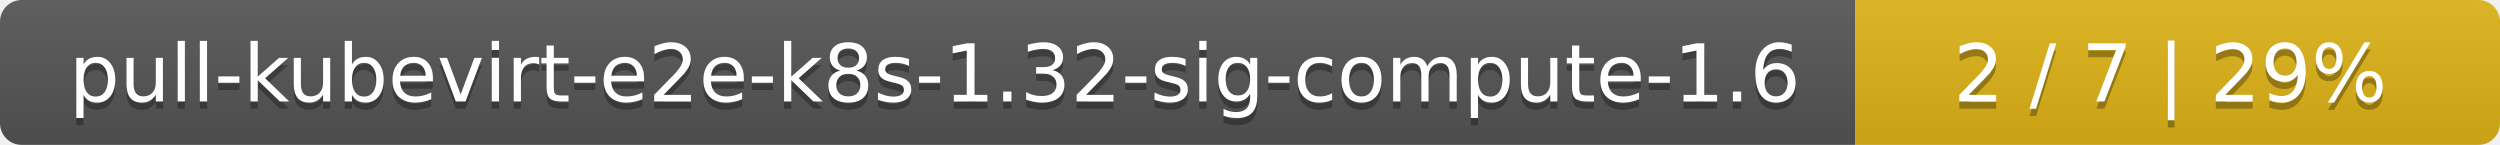
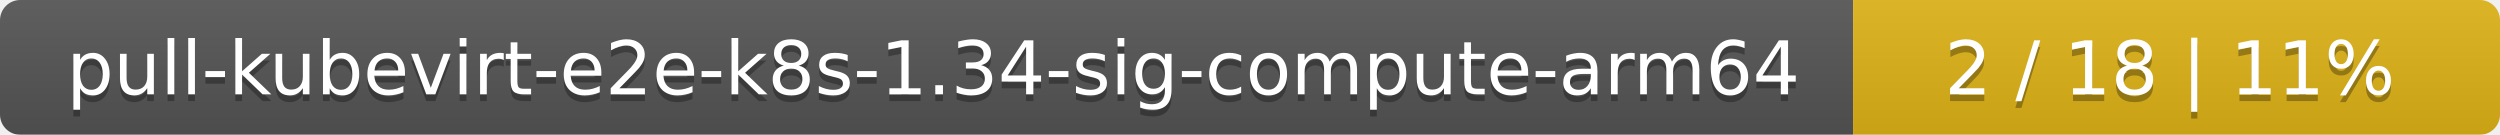
- <svg xmlns="http://www.w3.org/2000/svg" width="345" height="20">
+ <svg xmlns="http://www.w3.org/2000/svg" width="371" height="20">
  <linearGradient id="smooth" x2="0" y2="100%">
    <stop offset="0" stop-color="#bbb" stop-opacity=".1" />
    <stop offset="1" stop-opacity=".1" />
  </linearGradient>
  <mask id="round">
-     <rect width="345" height="20" rx="3" fill="#fff" />
+     <rect width="371" height="20" rx="3" fill="#fff" />
  </mask>
  <g mask="url(#round)">
-     <rect width="256" height="20" fill="#555" />
-     <rect x="256" width="89" height="20" fill="#dfb317" />
-     <rect width="345" height="20" fill="url(#smooth)" />
+     <rect width="275" height="20" fill="#555" />
+     <rect x="275" width="96" height="20" fill="#dfb317" />
+     <rect width="371" height="20" fill="url(#smooth)" />
  </g>
  <g fill="#fff" text-anchor="middle" font-family="DejaVu Sans,Verdana,Geneva,sans-serif" font-size="11">
-     <text x="129" y="15" fill="#010101" fill-opacity=".3">pull-kubevirt-e2e-k8s-1.32-sig-compute-1.6</text>
-     <text x="129" y="14">pull-kubevirt-e2e-k8s-1.32-sig-compute-1.6</text>
-     <text x="299.5" y="15" fill="#010101" fill-opacity=".3">2 / 7    |    29%</text>
-     <text x="299.5" y="14">2 / 7    |    29%</text>
+     <text x="138.5" y="15" fill="#010101" fill-opacity=".3">pull-kubevirt-e2e-k8s-1.34-sig-compute-arm64</text>
+     <text x="138.5" y="14">pull-kubevirt-e2e-k8s-1.34-sig-compute-arm64</text>
+     <text x="322" y="15" fill="#010101" fill-opacity=".3">2 / 18    |    11%</text>
+     <text x="322" y="14">2 / 18    |    11%</text>
  </g>
</svg>
